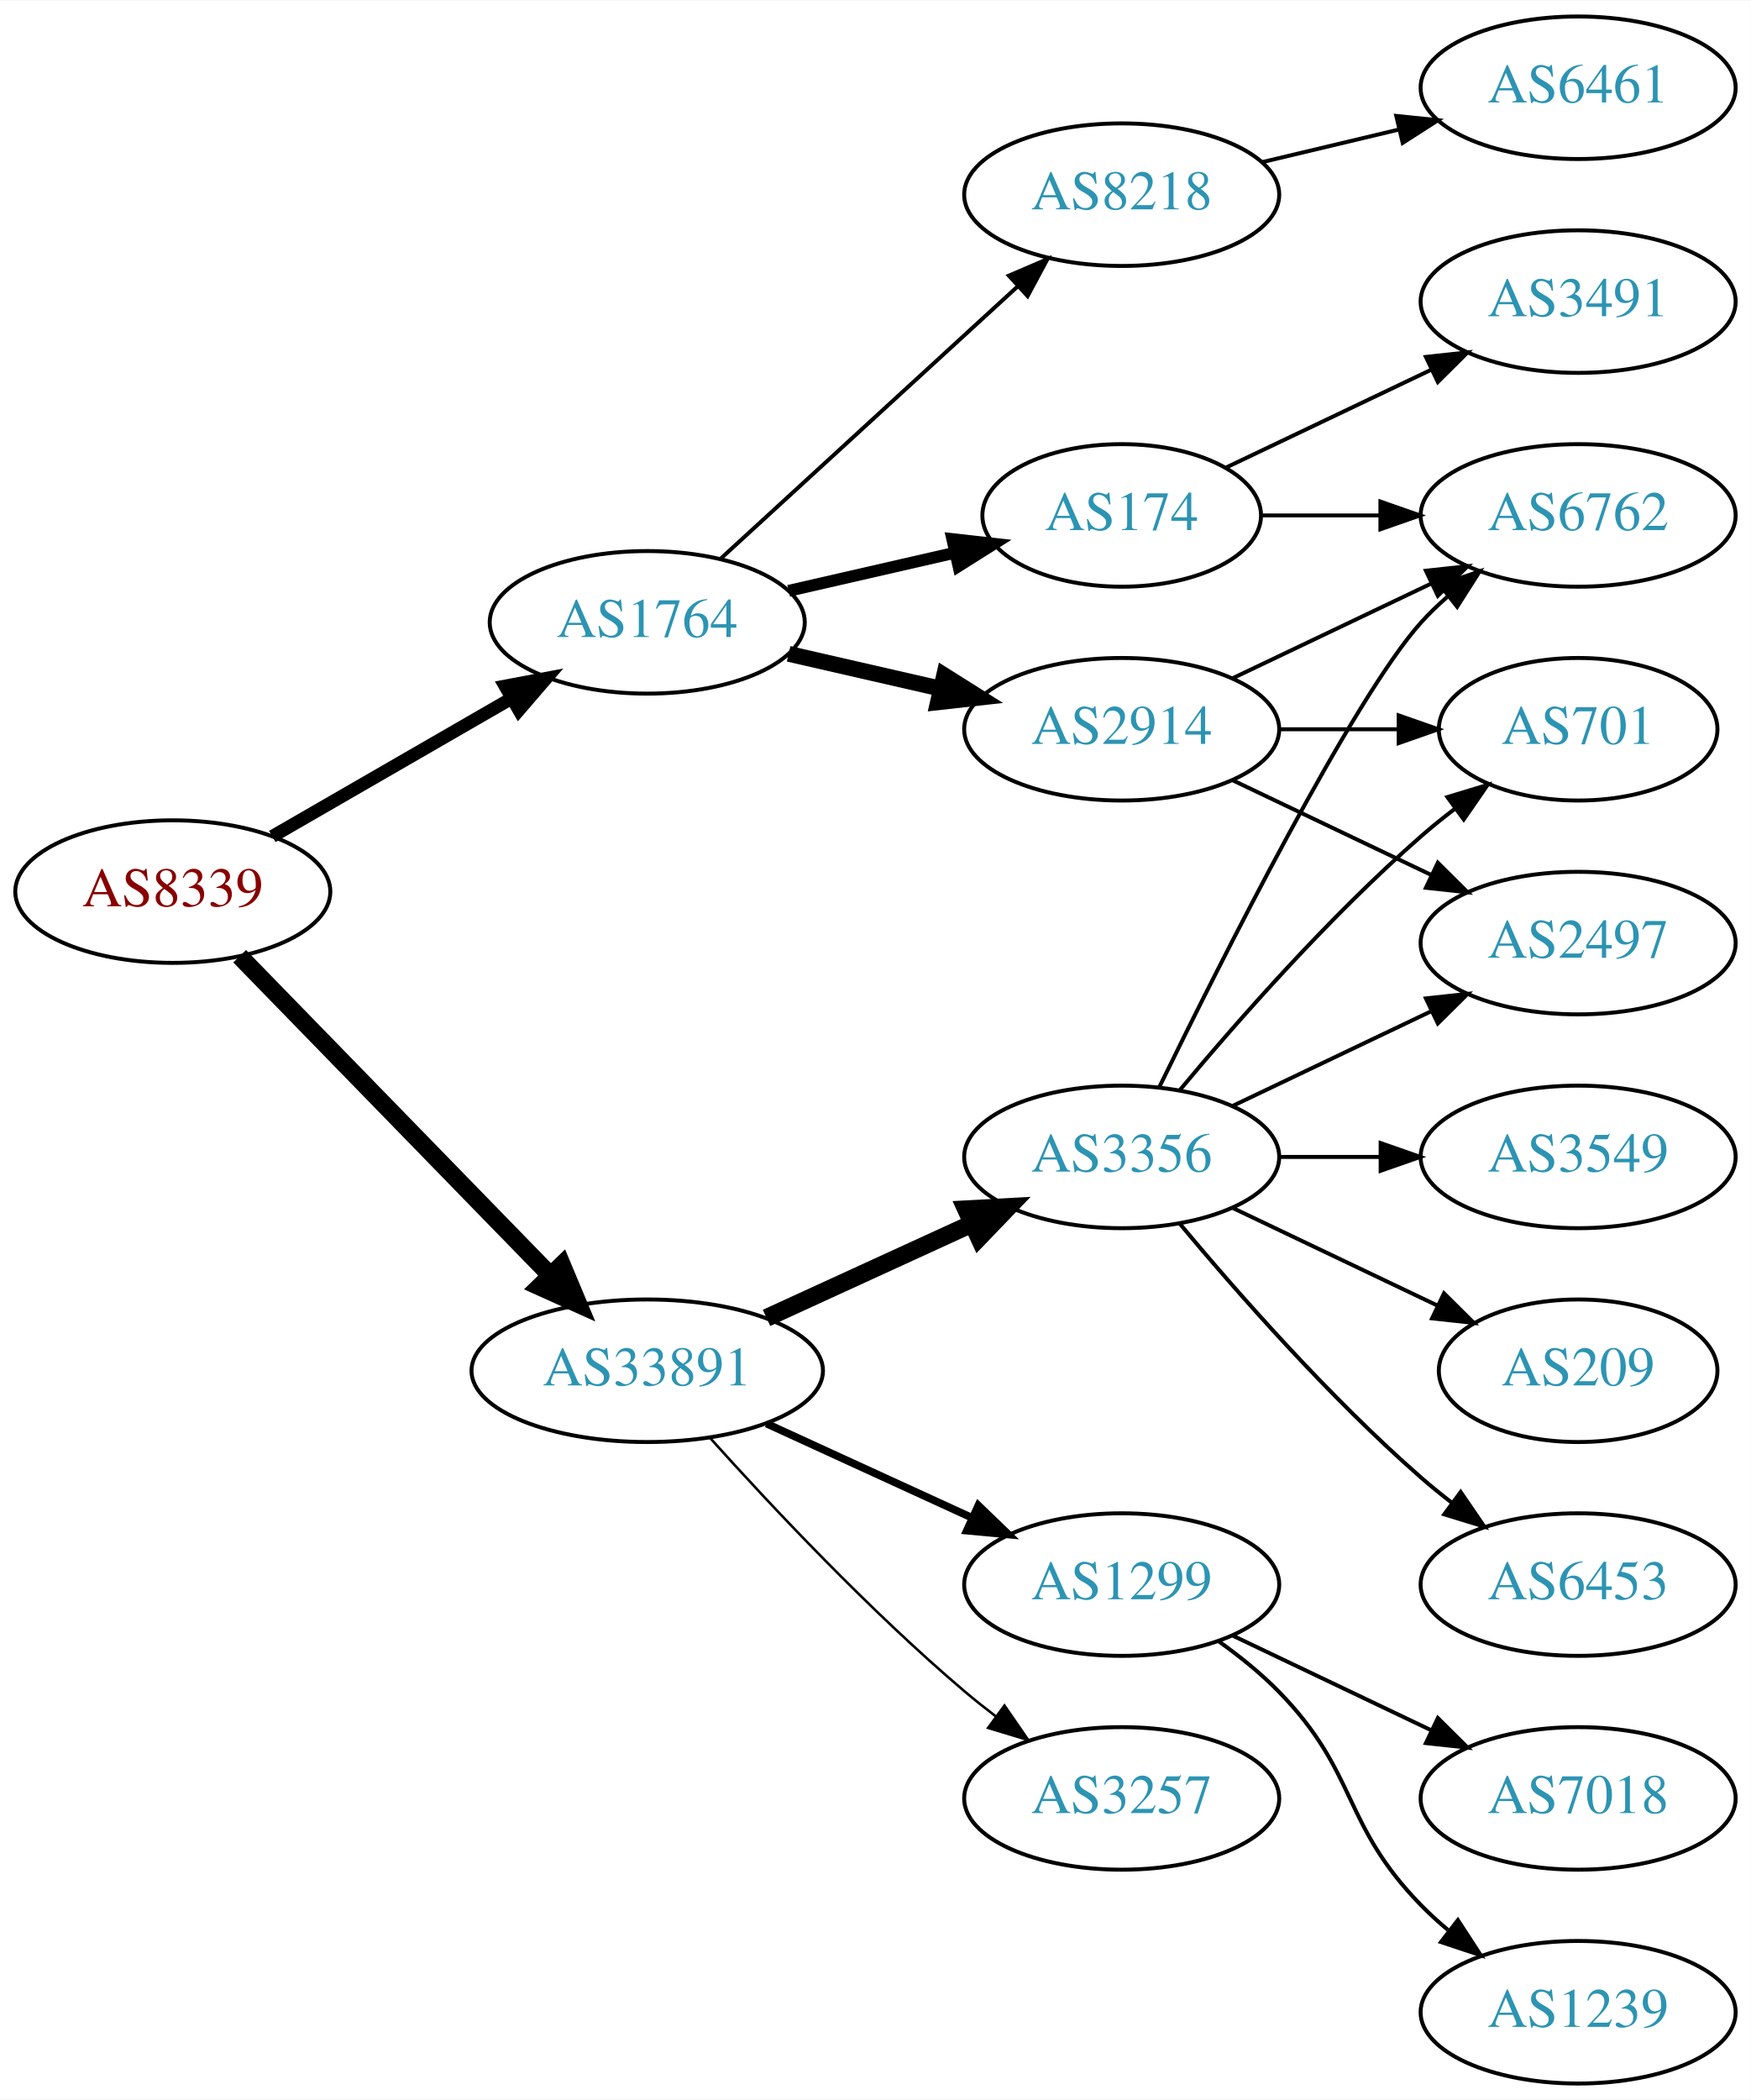
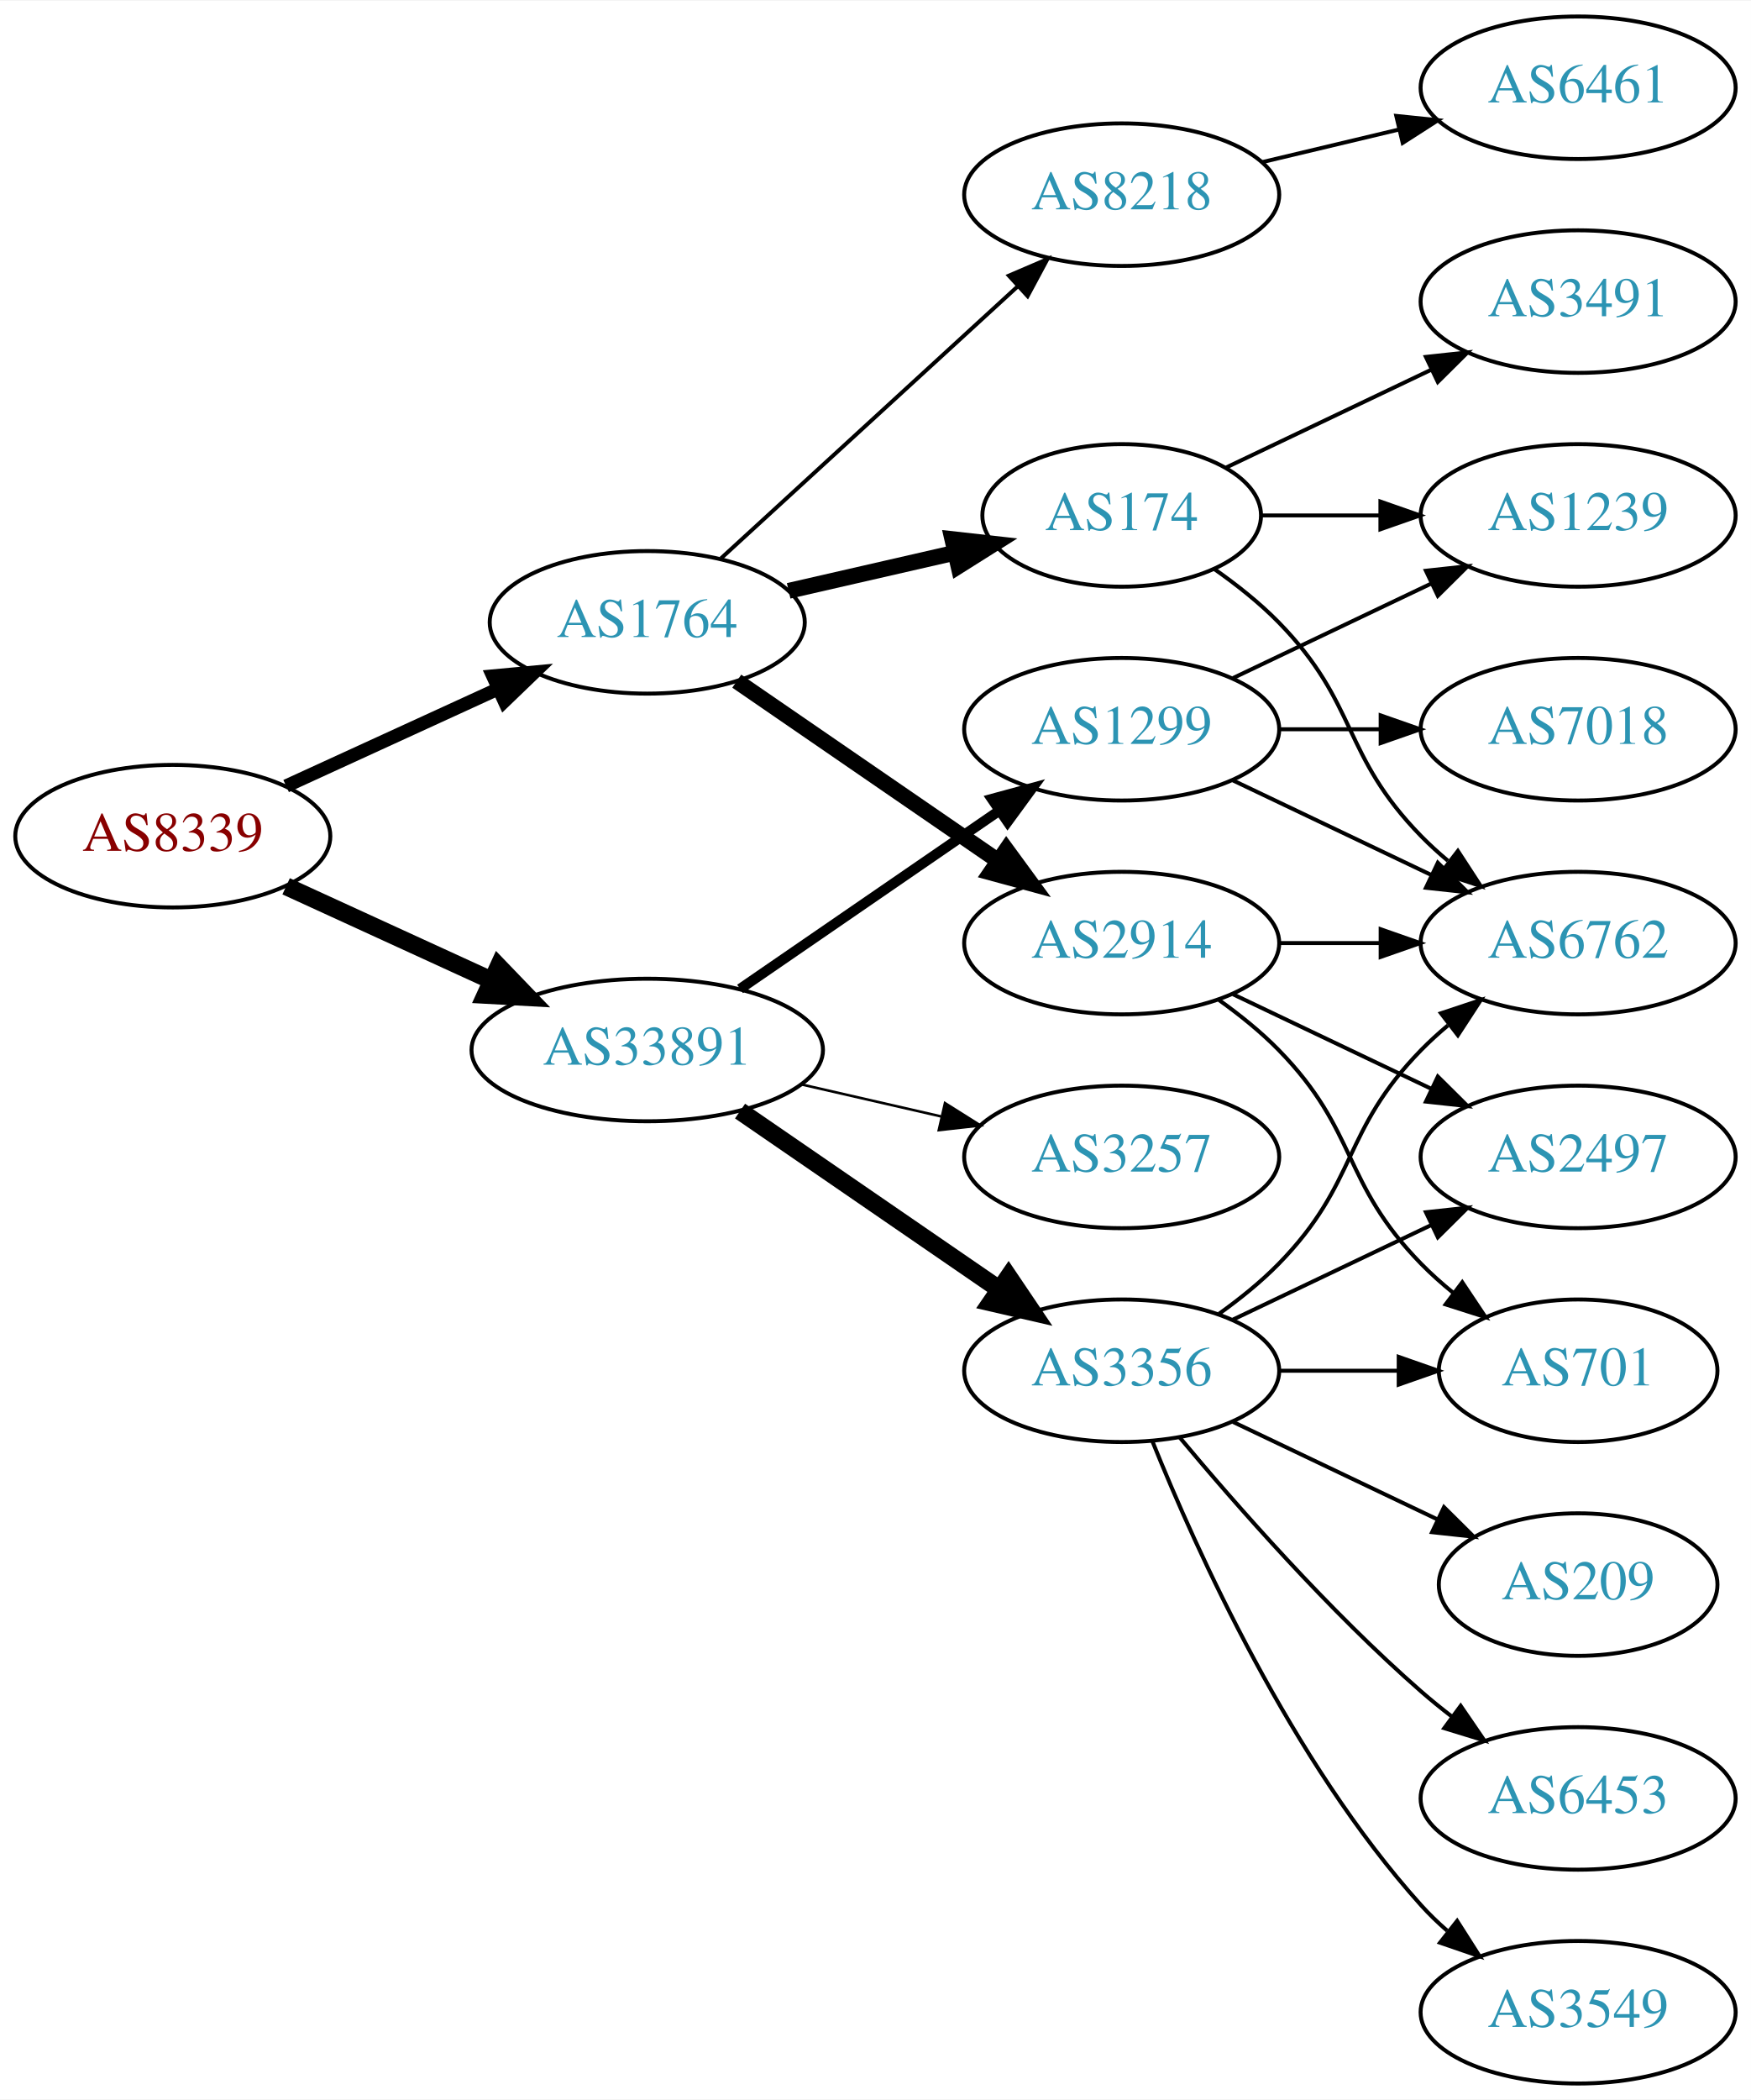
<svg xmlns="http://www.w3.org/2000/svg" xmlns:xlink="http://www.w3.org/1999/xlink" width="442pt" height="530pt" viewBox="0.00 0.00 442.27 530.00">
  <g id="graph0" class="graph" transform="scale(1 1) rotate(0) translate(4 526)">
    <polygon fill="white" stroke="none" points="-4,4 -4,-526 438.271,-526 438.271,4 -4,4" />
    <g id="node1" class="node">
      <g id="a_node1">
        <a xlink:href="/asn/8339" xlink:title="AS8339 ~ kabelplus GmbH [AT]">
-           <ellipse fill="#ffffff" stroke="black" cx="39.647" cy="-301" rx="39.794" ry="18" />
-           <text text-anchor="middle" x="39.647" y="-297.3" font-family="Times,serif" font-size="14.00" fill="#880000">AS8339</text>
+           <ellipse fill="#ffffff" stroke="black" cx="39.647" cy="-315" rx="39.794" ry="18" />
+           <text text-anchor="middle" x="39.647" y="-311.3" font-family="Times,serif" font-size="14.00" fill="#880000">AS8339</text>
        </a>
      </g>
    </g>
    <g id="node2" class="node">
      <g id="a_node2">
        <a xlink:href="/asn/1764" xlink:title="AS1764 ~ NEXTLAYER-AS [AT]">
          <ellipse fill="#ffffff" stroke="black" cx="159.489" cy="-369" rx="39.794" ry="18" />
          <text text-anchor="middle" x="159.489" y="-365.3" font-family="Times,serif" font-size="14.00" fill="#2c94b3">AS1764</text>
        </a>
      </g>
    </g>
    <g id="edge1" class="edge">
-       <path fill="none" stroke="black" stroke-width="3.273" d="M64.778,-314.925C82.217,-324.988 105.991,-338.707 125.229,-349.808" />
-       <polygon fill="black" stroke="black" stroke-width="3.273" points="123.574,-352.893 133.985,-354.86 127.073,-346.83 123.574,-352.893" />
+       <path fill="none" stroke="black" stroke-width="3.375" d="M68.275,-327.661C84.232,-334.973 104.503,-344.261 121.786,-352.181" />
+       <polygon fill="black" stroke="black" stroke-width="3.375" points="120.484,-355.435 131.033,-356.419 123.4,-349.071 120.484,-355.435" />
    </g>
    <g id="node3" class="node">
      <g id="a_node3">
        <a xlink:href="/asn/33891" xlink:title="AS33891 ~ CORE-BACKBONE GMBH GLOBAL NETWORK [DE]">
-           <ellipse fill="#ffffff" stroke="black" cx="159.489" cy="-180" rx="44.393" ry="18" />
-           <text text-anchor="middle" x="159.489" y="-176.3" font-family="Times,serif" font-size="14.00" fill="#2c94b3">AS33891</text>
+           <ellipse fill="#ffffff" stroke="black" cx="159.489" cy="-261" rx="44.393" ry="18" />
+           <text text-anchor="middle" x="159.489" y="-257.3" font-family="Times,serif" font-size="14.00" fill="#2c94b3">AS33891</text>
        </a>
      </g>
    </g>
    <g id="edge2" class="edge">
-       <path fill="none" stroke="black" stroke-width="4.5" d="M56.539,-284.681C76.721,-263.959 111.71,-228.033 134.982,-204.137" />
-       <polygon fill="black" stroke="black" stroke-width="4.5" points="137.936,-206.748 142.092,-196.836 132.294,-201.253 137.936,-206.748" />
+       <path fill="none" stroke="black" stroke-width="4.5" d="M68.275,-302.339C83.773,-295.238 103.34,-286.272 120.286,-278.506" />
+       <polygon fill="black" stroke="black" stroke-width="4.5" points="121.938,-282.08 129.389,-274.335 118.658,-274.921 121.938,-282.08" />
    </g>
    <g id="node4" class="node">
      <g id="a_node4">
        <a xlink:href="/asn/2914" xlink:title="AS2914 ~ NTT America, Inc. [US]">
-           <ellipse fill="#ffffff" stroke="black" cx="279.332" cy="-342" rx="39.794" ry="18" />
-           <text text-anchor="middle" x="279.332" y="-338.3" font-family="Times,serif" font-size="14.00" fill="#2c94b3">AS2914</text>
+           <ellipse fill="#ffffff" stroke="black" cx="279.332" cy="-288" rx="39.794" ry="18" />
+           <text text-anchor="middle" x="279.332" y="-284.3" font-family="Times,serif" font-size="14.00" fill="#2c94b3">AS2914</text>
        </a>
      </g>
    </g>
    <g id="edge3" class="edge">
-       <path fill="none" stroke="black" stroke-width="4" d="M195.208,-361.045C207.208,-358.296 220.829,-355.175 233.522,-352.267" />
-       <polygon fill="black" stroke="black" stroke-width="4" points="234.488,-355.636 243.453,-349.991 232.924,-348.813 234.488,-355.636" />
+       <path fill="none" stroke="black" stroke-width="4" d="M182.103,-354.143C200.592,-341.435 227.405,-323.005 248.035,-308.825" />
+       <polygon fill="black" stroke="black" stroke-width="4" points="250.197,-311.586 256.455,-303.037 246.232,-305.817 250.197,-311.586" />
    </g>
    <g id="node5" class="node">
      <g id="a_node5">
        <a xlink:href="/asn/174" xlink:title="AS174 ~ Cogent Communications [US]">
          <ellipse fill="#ffffff" stroke="black" cx="279.332" cy="-396" rx="35.194" ry="18" />
          <text text-anchor="middle" x="279.332" y="-392.3" font-family="Times,serif" font-size="14.00" fill="#2c94b3">AS174</text>
        </a>
      </g>
    </g>
    <g id="edge4" class="edge">
-       <path fill="none" stroke="black" stroke-width="3" d="M195.208,-376.955C208.301,-379.955 223.323,-383.396 236.964,-386.522" />
-       <polygon fill="black" stroke="black" stroke-width="3" points="236.542,-390.016 247.071,-388.838 238.105,-383.193 236.542,-390.016" />
+       <path fill="none" stroke="black" stroke-width="4" d="M195.208,-376.955C208.301,-379.955 223.323,-383.396 236.964,-386.522" />
+       <polygon fill="black" stroke="black" stroke-width="4" points="236.542,-390.016 247.071,-388.838 238.105,-383.193 236.542,-390.016" />
    </g>
    <g id="node6" class="node">
      <g id="a_node6">
        <a xlink:href="/asn/8218" xlink:title="AS8218 ~ legacy Neotelecoms [FR]">
          <ellipse fill="#ffffff" stroke="black" cx="279.332" cy="-477" rx="39.794" ry="18" />
          <text text-anchor="middle" x="279.332" y="-473.3" font-family="Times,serif" font-size="14.00" fill="#2c94b3">AS8218</text>
        </a>
      </g>
    </g>
    <g id="edge5" class="edge">
      <path fill="none" stroke="black" d="M178.131,-385.169C198.004,-403.382 230.466,-433.133 253.035,-453.817" />
      <polygon fill="black" stroke="black" points="250.832,-456.545 260.569,-460.721 255.561,-451.384 250.832,-456.545" />
    </g>
-     <g id="node12" class="node">
-       <g id="a_node12">
-         <a xlink:href="/asn/1299" xlink:title="AS1299 ~ Telia Carrier [EU]">
-           <ellipse fill="#ffffff" stroke="black" cx="279.332" cy="-126" rx="39.794" ry="18" />
-           <text text-anchor="middle" x="279.332" y="-122.3" font-family="Times,serif" font-size="14.00" fill="#2c94b3">AS1299</text>
-         </a>
-       </g>
-     </g>
-     <g id="edge12" class="edge">
-       <path fill="none" stroke="black" stroke-width="1.929" d="M189.619,-166.652C205.23,-159.498 224.628,-150.609 241.3,-142.97" />
-       <polygon fill="black" stroke="black" stroke-width="1.929" points="243.119,-145.986 250.752,-138.638 240.203,-139.622 243.119,-145.986" />
-     </g>
    <g id="node13" class="node">
      <g id="a_node13">
-         <a xlink:href="/asn/3356" xlink:title="AS3356 ~ Level 3 Parent, LLC [US]">
+         <a xlink:href="/asn/3257" xlink:title="AS3257 ~ GTT [DE]">
          <ellipse fill="#ffffff" stroke="black" cx="279.332" cy="-234" rx="39.794" ry="18" />
-           <text text-anchor="middle" x="279.332" y="-230.3" font-family="Times,serif" font-size="14.00" fill="#2c94b3">AS3356</text>
+           <text text-anchor="middle" x="279.332" y="-230.3" font-family="Times,serif" font-size="14.00" fill="#2c94b3">AS3257</text>
        </a>
      </g>
    </g>
    <g id="edge13" class="edge">
-       <path fill="none" stroke="black" stroke-width="4.5" d="M189.619,-193.348C205.23,-200.502 224.628,-209.391 241.3,-217.03" />
-       <polygon fill="black" stroke="black" stroke-width="4.5" points="240.02,-220.775 250.752,-221.362 243.301,-213.616 240.02,-220.775" />
+       <path fill="none" stroke="black" stroke-width="0.643" d="M198.424,-252.308C209.664,-249.733 222.077,-246.889 233.7,-244.226" />
+       <polygon fill="black" stroke="black" stroke-width="0.643" points="234.696,-247.588 243.662,-241.943 233.133,-240.765 234.696,-247.588" />
    </g>
    <g id="node14" class="node">
      <g id="a_node14">
-         <a xlink:href="/asn/3257" xlink:title="AS3257 ~ GTT [DE]">
-           <ellipse fill="#ffffff" stroke="black" cx="279.332" cy="-72" rx="39.794" ry="18" />
-           <text text-anchor="middle" x="279.332" y="-68.3" font-family="Times,serif" font-size="14.00" fill="#2c94b3">AS3257</text>
+         <a xlink:href="/asn/1299" xlink:title="AS1299 ~ Telia Carrier [EU]">
+           <ellipse fill="#ffffff" stroke="black" cx="279.332" cy="-342" rx="39.794" ry="18" />
+           <text text-anchor="middle" x="279.332" y="-338.3" font-family="Times,serif" font-size="14.00" fill="#2c94b3">AS1299</text>
        </a>
      </g>
    </g>
    <g id="edge14" class="edge">
-       <path fill="none" stroke="black" stroke-width="0.643" d="M175.421,-162.956C190.748,-145.903 215.683,-119.35 239.685,-99 242.182,-96.883 244.843,-94.768 247.554,-92.707" />
-       <polygon fill="black" stroke="black" stroke-width="0.643" points="249.72,-95.459 255.73,-86.734 245.591,-89.806 249.72,-95.459" />
+       <path fill="none" stroke="black" stroke-width="2.571" d="M182.932,-276.426C201.513,-289.198 228.074,-307.455 248.453,-321.463" />
+       <polygon fill="black" stroke="black" stroke-width="2.571" points="246.544,-324.398 256.768,-327.178 250.509,-318.629 246.544,-324.398" />
+     </g>
+     <g id="node15" class="node">
+       <g id="a_node15">
+         <a xlink:href="/asn/3356" xlink:title="AS3356 ~ Level 3 Parent, LLC [US]">
+           <ellipse fill="#ffffff" stroke="black" cx="279.332" cy="-180" rx="39.794" ry="18" />
+           <text text-anchor="middle" x="279.332" y="-176.3" font-family="Times,serif" font-size="14.00" fill="#2c94b3">AS3356</text>
+         </a>
+       </g>
+     </g>
+     <g id="edge15" class="edge">
+       <path fill="none" stroke="black" stroke-width="4.5" d="M182.932,-245.574C201.513,-232.802 228.074,-214.545 248.453,-200.537" />
+       <polygon fill="black" stroke="black" stroke-width="4.5" points="250.757,-203.731 256.768,-194.822 246.296,-197.242 250.757,-203.731" />
+     </g>
+     <g id="node7" class="node">
+       <g id="a_node7">
+         <a xlink:href="/asn/2497" xlink:title="AS2497 ~ Internet Initiative Japan Inc. [JP]">
+           <ellipse fill="#ffffff" stroke="black" cx="394.625" cy="-234" rx="39.794" ry="18" />
+           <text text-anchor="middle" x="394.625" y="-230.3" font-family="Times,serif" font-size="14.00" fill="#2c94b3">AS2497</text>
+         </a>
+       </g>
+     </g>
+     <g id="edge6" class="edge">
+       <path fill="none" stroke="black" d="M307.468,-275.066C322.462,-267.919 341.283,-258.948 357.506,-251.215" />
+       <polygon fill="black" stroke="black" points="359.188,-254.291 366.71,-246.829 356.177,-247.972 359.188,-254.291" />
    </g>
    <g id="node8" class="node">
      <g id="a_node8">
-         <a xlink:href="/asn/701" xlink:title="AS701 ~ UUNET [US]">
-           <ellipse fill="#ffffff" stroke="black" cx="394.625" cy="-342" rx="35.194" ry="18" />
-           <text text-anchor="middle" x="394.625" y="-338.3" font-family="Times,serif" font-size="14.00" fill="#2c94b3">AS701</text>
+         <a xlink:href="/asn/6762" xlink:title="AS6762 ~ TELECOM ITALIA SPARKLE S.p.A. [IT]">
+           <ellipse fill="#ffffff" stroke="black" cx="394.625" cy="-288" rx="39.794" ry="18" />
+           <text text-anchor="middle" x="394.625" y="-284.3" font-family="Times,serif" font-size="14.00" fill="#2c94b3">AS6762</text>
        </a>
      </g>
    </g>
    <g id="edge7" class="edge">
-       <path fill="none" stroke="black" d="M319.004,-342C328.709,-342 339.2,-342 349.163,-342" />
-       <polygon fill="black" stroke="black" points="349.299,-345.5 359.299,-342 349.299,-338.5 349.299,-345.5" />
+       <path fill="none" stroke="black" d="M319.004,-288C327.207,-288 335.971,-288 344.503,-288" />
+       <polygon fill="black" stroke="black" points="344.742,-291.5 354.742,-288 344.742,-284.5 344.742,-291.5" />
    </g>
    <g id="node9" class="node">
      <g id="a_node9">
-         <a xlink:href="/asn/2497" xlink:title="AS2497 ~ Internet Initiative Japan Inc. [JP]">
-           <ellipse fill="#ffffff" stroke="black" cx="394.625" cy="-288" rx="39.794" ry="18" />
-           <text text-anchor="middle" x="394.625" y="-284.3" font-family="Times,serif" font-size="14.00" fill="#2c94b3">AS2497</text>
+         <a xlink:href="/asn/701" xlink:title="AS701 ~ UUNET [US]">
+           <ellipse fill="#ffffff" stroke="black" cx="394.625" cy="-180" rx="35.194" ry="18" />
+           <text text-anchor="middle" x="394.625" y="-176.3" font-family="Times,serif" font-size="14.00" fill="#2c94b3">AS701</text>
        </a>
      </g>
    </g>
    <g id="edge8" class="edge">
-       <path fill="none" stroke="black" d="M307.468,-329.066C322.462,-321.919 341.283,-312.948 357.506,-305.215" />
-       <polygon fill="black" stroke="black" points="359.188,-308.291 366.71,-300.829 356.177,-301.972 359.188,-308.291" />
+       <path fill="none" stroke="black" d="M303.926,-273.611C309.182,-269.852 314.513,-265.563 318.978,-261 339.151,-240.383 334.806,-227.617 354.978,-207 357.457,-204.466 360.204,-202.017 363.056,-199.696" />
+       <polygon fill="black" stroke="black" points="365.359,-202.343 371.242,-193.532 361.148,-196.752 365.359,-202.343" />
+     </g>
+     <g id="edge9" class="edge">
+       <path fill="none" stroke="black" d="M302.714,-382.468C308.356,-378.51 314.17,-373.914 318.978,-369 339.151,-348.383 334.806,-335.617 354.978,-315 357.071,-312.861 359.354,-310.782 361.731,-308.79" />
+       <polygon fill="black" stroke="black" points="364.249,-311.268 370.031,-302.389 359.974,-305.725 364.249,-311.268" />
    </g>
    <g id="node10" class="node">
      <g id="a_node10">
-         <a xlink:href="/asn/6762" xlink:title="AS6762 ~ TELECOM ITALIA SPARKLE S.p.A. [IT]">
-           <ellipse fill="#ffffff" stroke="black" cx="394.625" cy="-396" rx="39.794" ry="18" />
-           <text text-anchor="middle" x="394.625" y="-392.3" font-family="Times,serif" font-size="14.00" fill="#2c94b3">AS6762</text>
-         </a>
-       </g>
-     </g>
-     <g id="edge9" class="edge">
-       <path fill="none" stroke="black" d="M307.468,-354.934C322.462,-362.081 341.283,-371.052 357.506,-378.785" />
-       <polygon fill="black" stroke="black" points="356.177,-382.028 366.71,-383.171 359.188,-375.709 356.177,-382.028" />
-     </g>
-     <g id="edge10" class="edge">
-       <path fill="none" stroke="black" d="M314.631,-396C324.008,-396 334.358,-396 344.393,-396" />
-       <polygon fill="black" stroke="black" points="344.681,-399.5 354.681,-396 344.681,-392.5 344.681,-399.5" />
-     </g>
-     <g id="node11" class="node">
-       <g id="a_node11">
        <a xlink:href="/asn/3491" xlink:title="AS3491 ~ PCCW Global, Inc. [US]">
          <ellipse fill="#ffffff" stroke="black" cx="394.625" cy="-450" rx="39.794" ry="18" />
          <text text-anchor="middle" x="394.625" y="-446.3" font-family="Times,serif" font-size="14.00" fill="#2c94b3">AS3491</text>
        </a>
      </g>
    </g>
-     <g id="edge11" class="edge">
+     <g id="edge10" class="edge">
      <path fill="none" stroke="black" d="M305.757,-408.119C321.059,-415.413 340.783,-424.814 357.665,-432.86" />
      <polygon fill="black" stroke="black" points="356.172,-436.026 366.705,-437.169 359.184,-429.707 356.172,-436.026" />
    </g>
-     <g id="node7" class="node">
-       <g id="a_node7">
+     <g id="node11" class="node">
+       <g id="a_node11">
+         <a xlink:href="/asn/1239" xlink:title="AS1239 ~ Sprint [US]">
+           <ellipse fill="#ffffff" stroke="black" cx="394.625" cy="-396" rx="39.794" ry="18" />
+           <text text-anchor="middle" x="394.625" y="-392.3" font-family="Times,serif" font-size="14.00" fill="#2c94b3">AS1239</text>
+         </a>
+       </g>
+     </g>
+     <g id="edge11" class="edge">
+       <path fill="none" stroke="black" d="M314.631,-396C324.008,-396 334.358,-396 344.393,-396" />
+       <polygon fill="black" stroke="black" points="344.681,-399.5 354.681,-396 344.681,-392.5 344.681,-399.5" />
+     </g>
+     <g id="node12" class="node">
+       <g id="a_node12">
        <a xlink:href="/asn/6461" xlink:title="AS6461 ~ Zayo Bandwidth [US]">
          <ellipse fill="#ffffff" stroke="black" cx="394.625" cy="-504" rx="39.794" ry="18" />
          <text text-anchor="middle" x="394.625" y="-500.3" font-family="Times,serif" font-size="14.00" fill="#2c94b3">AS6461</text>
        </a>
      </g>
    </g>
-     <g id="edge6" class="edge">
+     <g id="edge12" class="edge">
      <path fill="none" stroke="black" d="M314.939,-485.248C325.81,-487.838 337.964,-490.735 349.407,-493.462" />
      <polygon fill="black" stroke="black" points="348.69,-496.889 359.229,-495.803 350.313,-490.08 348.69,-496.889" />
    </g>
+     <g id="edge24" class="edge">
+       <path fill="none" stroke="black" d="M307.468,-329.066C322.462,-321.919 341.283,-312.948 357.506,-305.215" />
+       <polygon fill="black" stroke="black" points="359.188,-308.291 366.71,-300.829 356.177,-301.972 359.188,-308.291" />
+     </g>
+     <g id="edge22" class="edge">
+       <path fill="none" stroke="black" d="M307.468,-354.934C322.462,-362.081 341.283,-371.052 357.506,-378.785" />
+       <polygon fill="black" stroke="black" points="356.177,-382.028 366.71,-383.171 359.188,-375.709 356.177,-382.028" />
+     </g>
+     <g id="node19" class="node">
+       <g id="a_node19">
+         <a xlink:href="/asn/7018" xlink:title="AS7018 ~ AT&amp;T Services, Inc. [US]">
+           <ellipse fill="#ffffff" stroke="black" cx="394.625" cy="-342" rx="39.794" ry="18" />
+           <text text-anchor="middle" x="394.625" y="-338.3" font-family="Times,serif" font-size="14.00" fill="#2c94b3">AS7018</text>
+         </a>
+       </g>
+     </g>
+     <g id="edge23" class="edge">
+       <path fill="none" stroke="black" d="M319.004,-342C327.207,-342 335.971,-342 344.503,-342" />
+       <polygon fill="black" stroke="black" points="344.742,-345.5 354.742,-342 344.742,-338.5 344.742,-345.5" />
+     </g>
+     <g id="edge16" class="edge">
+       <path fill="none" stroke="black" d="M307.468,-192.934C322.462,-200.081 341.283,-209.052 357.506,-216.785" />
+       <polygon fill="black" stroke="black" points="356.177,-220.028 366.71,-221.171 359.188,-213.709 356.177,-220.028" />
+     </g>
+     <g id="edge17" class="edge">
+       <path fill="none" stroke="black" d="M303.926,-194.389C309.182,-198.148 314.513,-202.437 318.978,-207 339.151,-227.617 334.806,-240.383 354.978,-261 357.071,-263.139 359.354,-265.218 361.731,-267.21" />
+       <polygon fill="black" stroke="black" points="359.974,-270.275 370.031,-273.611 364.249,-264.732 359.974,-270.275" />
+     </g>
+     <g id="edge20" class="edge">
+       <path fill="none" stroke="black" d="M319.004,-180C328.709,-180 339.2,-180 349.163,-180" />
+       <polygon fill="black" stroke="black" points="349.299,-183.5 359.299,-180 349.299,-176.5 349.299,-183.5" />
+     </g>
+     <g id="node16" class="node">
+       <g id="a_node16">
+         <a xlink:href="/asn/6453" xlink:title="AS6453 ~ TATA COMMUNICATIONS (AMERICA) INC [US]">
+           <ellipse fill="#ffffff" stroke="black" cx="394.625" cy="-72" rx="39.794" ry="18" />
+           <text text-anchor="middle" x="394.625" y="-68.3" font-family="Times,serif" font-size="14.00" fill="#2c94b3">AS6453</text>
+         </a>
+       </g>
+     </g>
+     <g id="edge18" class="edge">
+       <path fill="none" stroke="black" d="M293.962,-163.183C308.244,-146.071 331.791,-119.255 354.978,-99 357.444,-96.846 360.082,-94.706 362.78,-92.628" />
+       <polygon fill="black" stroke="black" points="364.953,-95.375 370.934,-86.63 360.805,-89.736 364.953,-95.375" />
+     </g>
+     <g id="node17" class="node">
+       <g id="a_node17">
+         <a xlink:href="/asn/3549" xlink:title="AS3549 ~ Level 3 Parent, LLC [US]">
+           <ellipse fill="#ffffff" stroke="black" cx="394.625" cy="-18" rx="39.794" ry="18" />
+           <text text-anchor="middle" x="394.625" y="-14.3" font-family="Times,serif" font-size="14.00" fill="#2c94b3">AS3549</text>
+         </a>
+       </g>
+     </g>
+     <g id="edge19" class="edge">
+       <path fill="none" stroke="black" d="M287.079,-162.213C298.13,-134.757 322.184,-81.422 354.978,-45 356.98,-42.776 359.199,-40.637 361.532,-38.603" />
+       <polygon fill="black" stroke="black" points="364.062,-41.065 369.751,-32.127 359.73,-35.567 364.062,-41.065" />
+     </g>
    <g id="node18" class="node">
      <g id="a_node18">
-         <a xlink:href="/asn/7018" xlink:title="AS7018 ~ AT&amp;T Services, Inc. [US]">
-           <ellipse fill="#ffffff" stroke="black" cx="394.625" cy="-72" rx="39.794" ry="18" />
-           <text text-anchor="middle" x="394.625" y="-68.3" font-family="Times,serif" font-size="14.00" fill="#2c94b3">AS7018</text>
+         <a xlink:href="/asn/209" xlink:title="AS209 ~ CenturyLink Communications, LLC [US]">
+           <ellipse fill="#ffffff" stroke="black" cx="394.625" cy="-126" rx="35.194" ry="18" />
+           <text text-anchor="middle" x="394.625" y="-122.3" font-family="Times,serif" font-size="14.00" fill="#2c94b3">AS209</text>
        </a>
      </g>
    </g>
    <g id="edge21" class="edge">
-       <path fill="none" stroke="black" d="M307.468,-113.066C322.462,-105.919 341.283,-96.948 357.506,-89.215" />
-       <polygon fill="black" stroke="black" points="359.188,-92.291 366.71,-84.829 356.177,-85.972 359.188,-92.291" />
-     </g>
-     <g id="node19" class="node">
-       <g id="a_node19">
-         <a xlink:href="/asn/1239" xlink:title="AS1239 ~ Sprint [US]">
-           <ellipse fill="#ffffff" stroke="black" cx="394.625" cy="-18" rx="39.794" ry="18" />
-           <text text-anchor="middle" x="394.625" y="-14.3" font-family="Times,serif" font-size="14.00" fill="#2c94b3">AS1239</text>
-         </a>
-       </g>
-     </g>
-     <g id="edge22" class="edge">
-       <path fill="none" stroke="black" d="M303.926,-111.611C309.182,-107.852 314.513,-103.563 318.978,-99 339.151,-78.383 334.806,-65.617 354.978,-45 357.071,-42.861 359.354,-40.782 361.731,-38.79" />
-       <polygon fill="black" stroke="black" points="364.249,-41.268 370.031,-32.389 359.974,-35.725 364.249,-41.268" />
-     </g>
-     <g id="edge18" class="edge">
-       <path fill="none" stroke="black" d="M293.962,-250.817C308.244,-267.929 331.791,-294.745 354.978,-315 357.648,-317.332 360.521,-319.648 363.451,-321.886" />
-       <polygon fill="black" stroke="black" points="361.602,-324.87 371.742,-327.939 365.729,-319.216 361.602,-324.87" />
-     </g>
-     <g id="edge16" class="edge">
-       <path fill="none" stroke="black" d="M307.468,-246.934C322.462,-254.081 341.283,-263.052 357.506,-270.785" />
-       <polygon fill="black" stroke="black" points="356.177,-274.028 366.71,-275.171 359.188,-267.709 356.177,-274.028" />
-     </g>
-     <g id="edge19" class="edge">
-       <path fill="none" stroke="black" d="M288.769,-251.511C304.388,-283.509 337.774,-349.893 354.978,-369 356.98,-371.224 359.199,-373.363 361.532,-375.397" />
-       <polygon fill="black" stroke="black" points="359.73,-378.433 369.751,-381.873 364.062,-372.935 359.73,-378.433" />
-     </g>
-     <g id="node15" class="node">
-       <g id="a_node15">
-         <a xlink:href="/asn/3549" xlink:title="AS3549 ~ Level 3 Parent, LLC [US]">
-           <ellipse fill="#ffffff" stroke="black" cx="394.625" cy="-234" rx="39.794" ry="18" />
-           <text text-anchor="middle" x="394.625" y="-230.3" font-family="Times,serif" font-size="14.00" fill="#2c94b3">AS3549</text>
-         </a>
-       </g>
-     </g>
-     <g id="edge15" class="edge">
-       <path fill="none" stroke="black" d="M319.004,-234C327.207,-234 335.971,-234 344.503,-234" />
-       <polygon fill="black" stroke="black" points="344.742,-237.5 354.742,-234 344.742,-230.5 344.742,-237.5" />
-     </g>
-     <g id="node16" class="node">
-       <g id="a_node16">
-         <a xlink:href="/asn/209" xlink:title="AS209 ~ CenturyLink Communications, LLC [US]">
-           <ellipse fill="#ffffff" stroke="black" cx="394.625" cy="-180" rx="35.194" ry="18" />
-           <text text-anchor="middle" x="394.625" y="-176.3" font-family="Times,serif" font-size="14.00" fill="#2c94b3">AS209</text>
-         </a>
-       </g>
-     </g>
-     <g id="edge17" class="edge">
-       <path fill="none" stroke="black" d="M307.468,-221.066C322.9,-213.71 342.385,-204.423 358.92,-196.541" />
-       <polygon fill="black" stroke="black" points="360.741,-199.551 368.262,-192.089 357.729,-193.232 360.741,-199.551" />
-     </g>
-     <g id="node17" class="node">
-       <g id="a_node17">
-         <a xlink:href="/asn/6453" xlink:title="AS6453 ~ TATA COMMUNICATIONS (AMERICA) INC [US]">
-           <ellipse fill="#ffffff" stroke="black" cx="394.625" cy="-126" rx="39.794" ry="18" />
-           <text text-anchor="middle" x="394.625" y="-122.3" font-family="Times,serif" font-size="14.00" fill="#2c94b3">AS6453</text>
-         </a>
-       </g>
-     </g>
-     <g id="edge20" class="edge">
-       <path fill="none" stroke="black" d="M293.962,-217.183C308.244,-200.071 331.791,-173.255 354.978,-153 357.444,-150.846 360.082,-148.706 362.78,-146.628" />
-       <polygon fill="black" stroke="black" points="364.953,-149.375 370.934,-140.63 360.805,-143.736 364.953,-149.375" />
+       <path fill="none" stroke="black" d="M307.468,-167.066C322.9,-159.71 342.385,-150.423 358.92,-142.541" />
+       <polygon fill="black" stroke="black" points="360.741,-145.551 368.262,-138.089 357.729,-139.232 360.741,-145.551" />
    </g>
  </g>
</svg>
